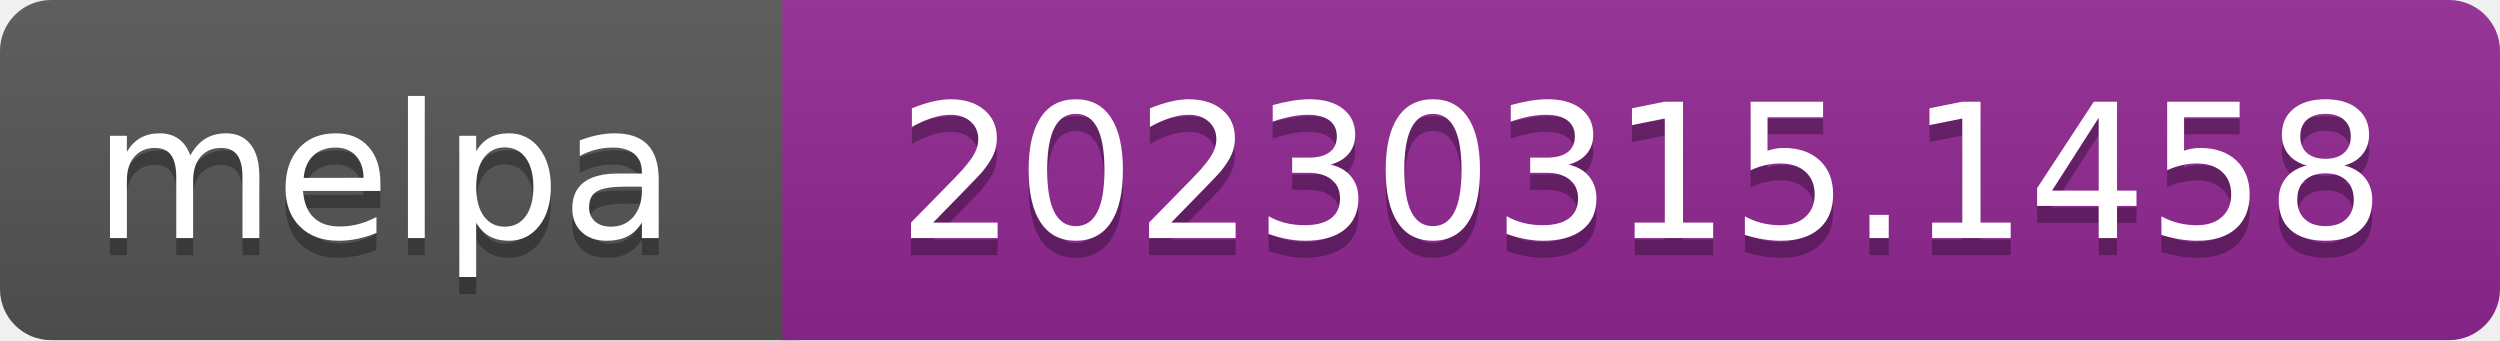
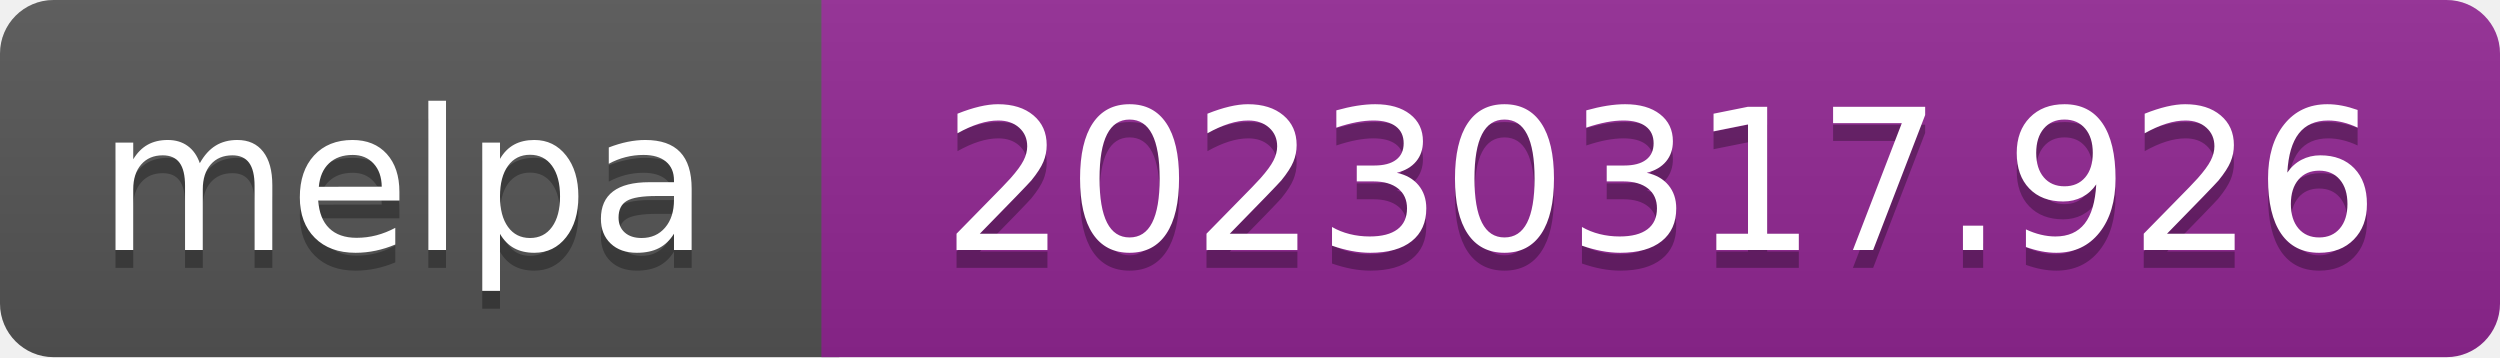
- <svg xmlns="http://www.w3.org/2000/svg" width="147" height="20" role="img" aria-label="melpa: 20230315.1458">
+ <svg xmlns="http://www.w3.org/2000/svg" width="140" height="20" role="img" aria-label="melpa: 20230317.926">
  <linearGradient id="s" x2="0" y2="100%">
    <stop offset="0" stop-color="#bbb" stop-opacity=".1" />
    <stop offset="1" stop-opacity=".1" />
  </linearGradient>
  <clipPath id="r">
-     <rect width="147" height="20" rx="3" fill="#fff" />
+     <rect width="140" height="20" rx="3" fill="#fff" />
  </clipPath>
  <g clip-path="url(#r)">
    <rect width="47" height="20" fill="#555" />
-     <rect x="46" width="147" height="20" fill="#922793" />
-     <rect width="147" height="20" fill="url(#s)" />
+     <rect x="46" width="140" height="20" fill="#922793" />
+     <rect width="140" height="20" fill="url(#s)" />
  </g>
  <g fill="#fff" text-anchor="middle" font-family="Verdana,Geneva,DejaVu Sans,sans-serif" font-size="110" text-rendering="geometricPrecision">
    <text aria-hidden="true" x="226" y="150" fill="#010101" fill-opacity=".3" transform="scale(.1)" textLength="343">melpa</text>
    <text x="226" y="140" transform="scale(.1)" fill="#fff" textLength="343">melpa</text>
-     <text aria-hidden="true" x="965" y="150" fill="#010101" fill-opacity=".3" transform="scale(.1)" textLength="875">20230315.1458</text>
-     <text x="965" y="140" transform="scale(.1)" fill="#fff" textLength="875">20230315.1458</text>
+     <text aria-hidden="true" x="930" y="150" fill="#010101" fill-opacity=".3" transform="scale(.1)" textLength="805">20230317.926</text>
+     <text x="930" y="140" transform="scale(.1)" fill="#fff" textLength="805">20230317.926</text>
  </g>
</svg>
